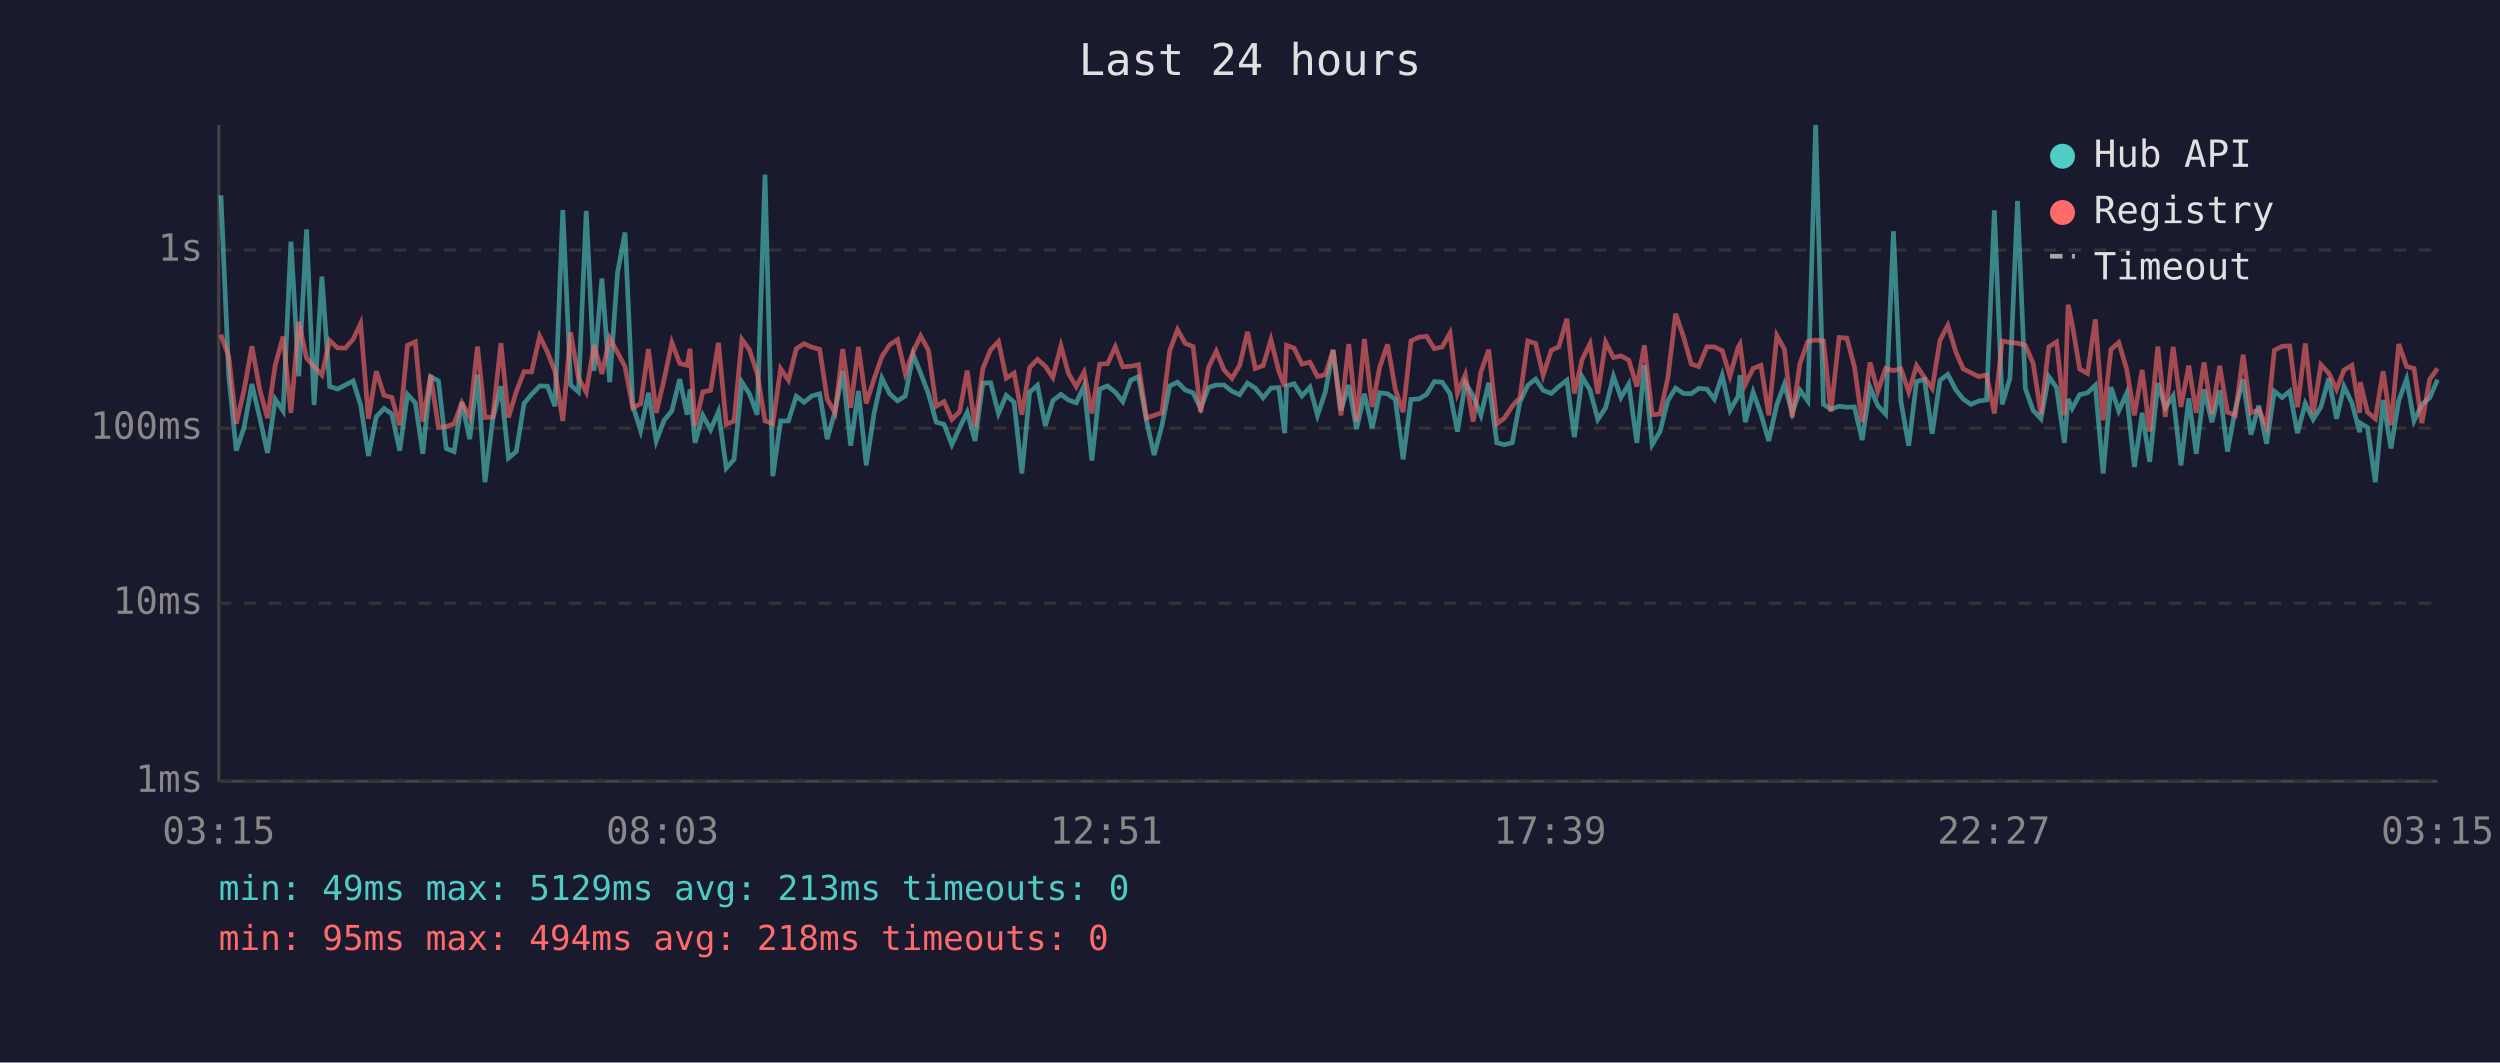
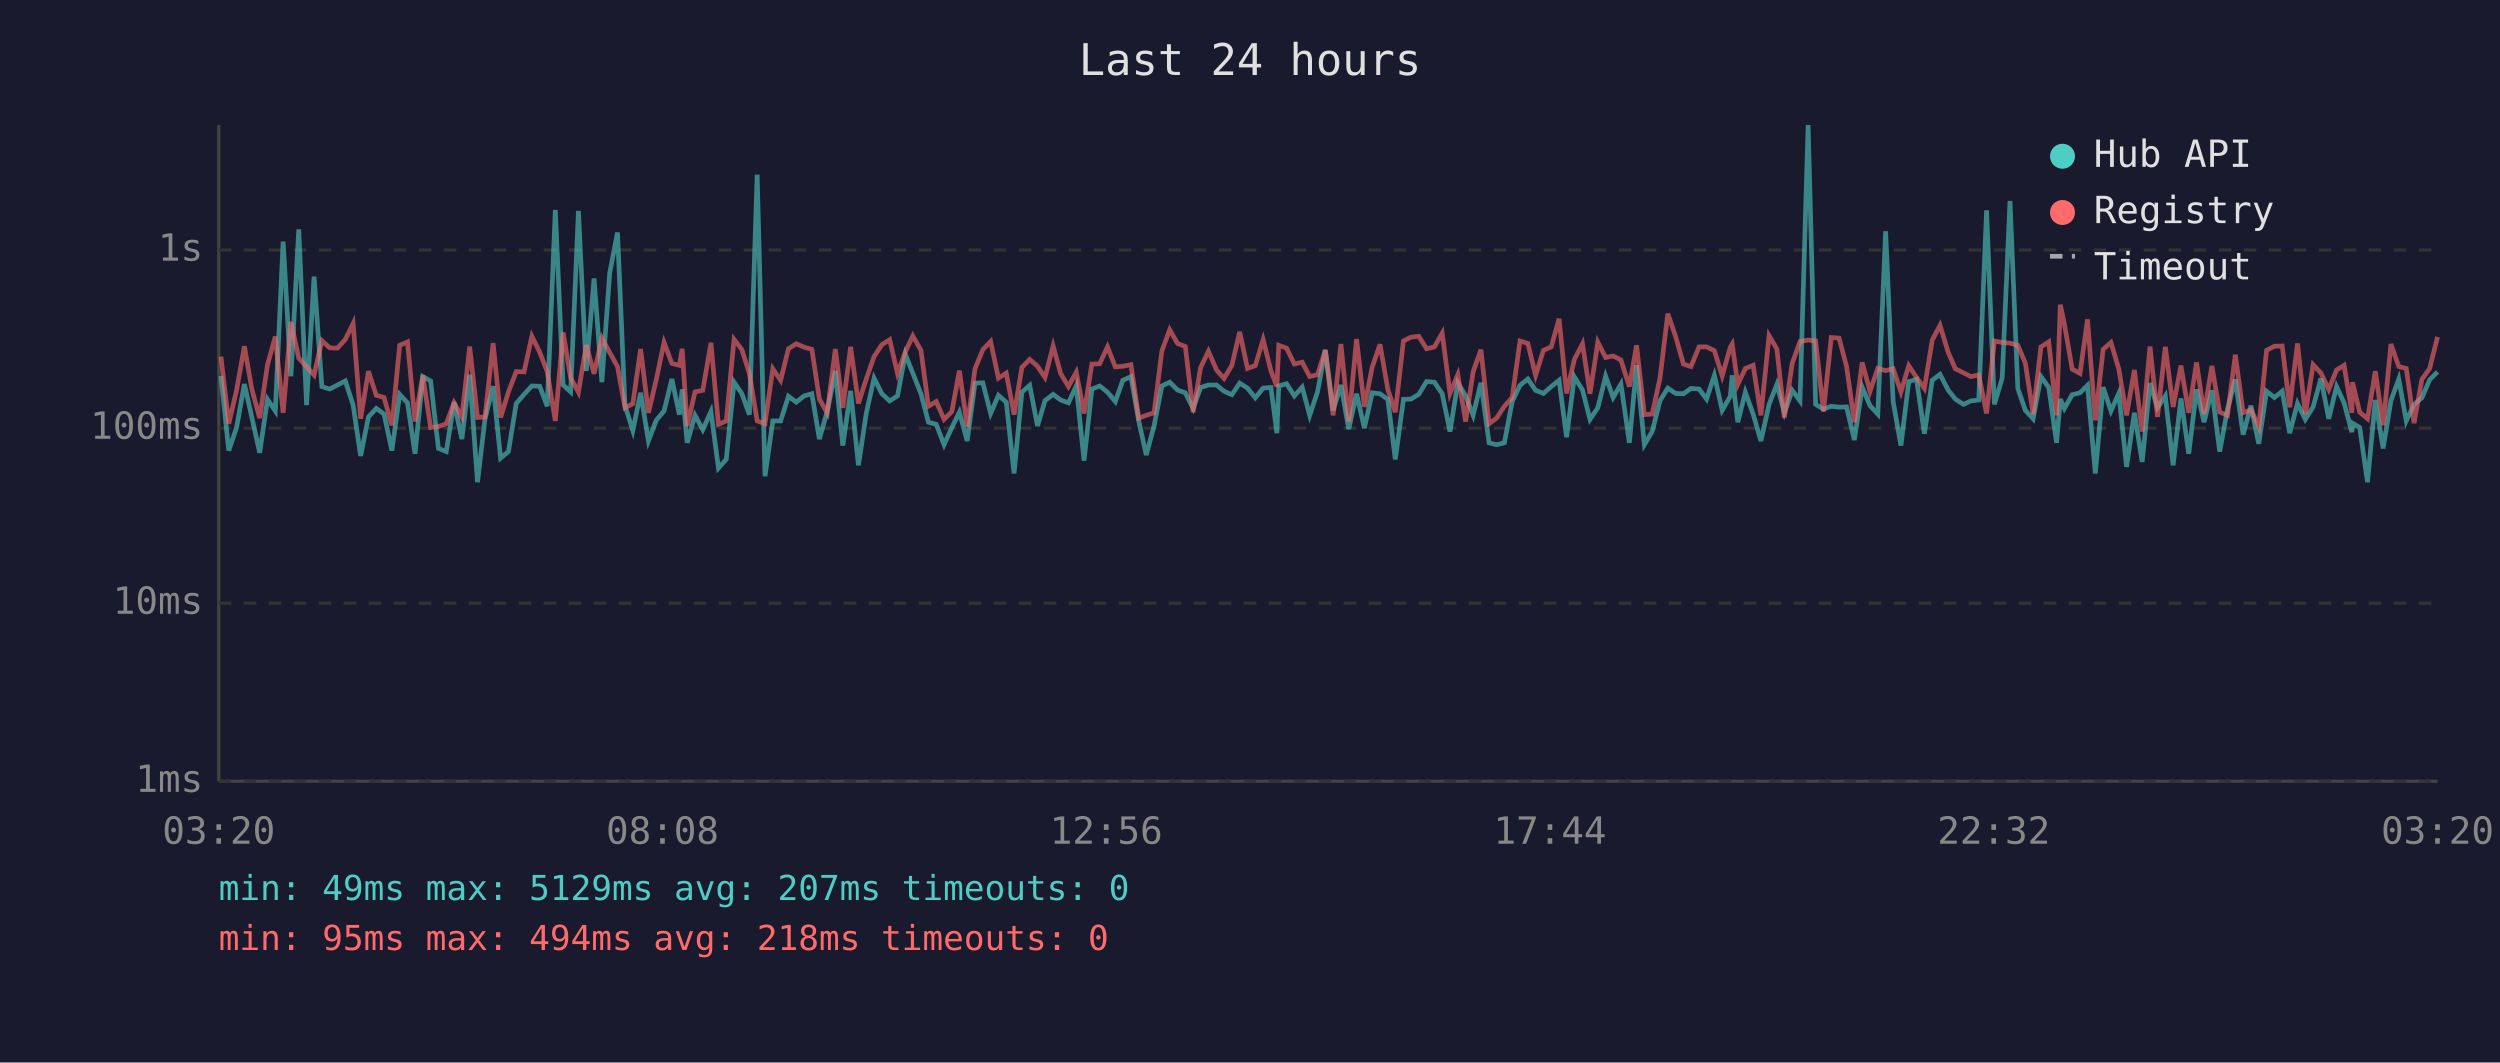
<svg xmlns="http://www.w3.org/2000/svg" viewBox="0 0 800 340" font-family="monospace" font-size="12">
  <rect width="800" height="340" fill="#1a1a2e" />
  <text x="400" y="24" fill="#e0e0e0" font-size="14" text-anchor="middle">Last 24 hours</text>
  <line x1="70" y1="40" x2="70" y2="250" stroke="#444" stroke-width="1" />
  <line x1="70" y1="250" x2="780" y2="250" stroke="#444" stroke-width="1" />
  <line x1="70" y1="250" x2="780" y2="250" stroke="#333" stroke-width="1" stroke-dasharray="4" />
  <text x="65" y="250" fill="#888" text-anchor="end" dominant-baseline="middle">1ms</text>
  <line x1="70" y1="193" x2="780" y2="193" stroke="#333" stroke-width="1" stroke-dasharray="4" />
  <text x="65" y="193" fill="#888" text-anchor="end" dominant-baseline="middle">10ms</text>
  <line x1="70" y1="137" x2="780" y2="137" stroke="#333" stroke-width="1" stroke-dasharray="4" />
  <text x="65" y="137" fill="#888" text-anchor="end" dominant-baseline="middle">100ms</text>
  <line x1="70" y1="80" x2="780" y2="80" stroke="#333" stroke-width="1" stroke-dasharray="4" />
  <text x="65" y="80" fill="#888" text-anchor="end" dominant-baseline="middle">1s</text>
-   <text x="70" y="270" fill="#888" text-anchor="middle">03:15</text>
-   <text x="212" y="270" fill="#888" text-anchor="middle">08:03</text>
-   <text x="354" y="270" fill="#888" text-anchor="middle">12:51</text>
-   <text x="496" y="270" fill="#888" text-anchor="middle">17:39</text>
-   <text x="638" y="270" fill="#888" text-anchor="middle">22:27</text>
-   <text x="780" y="270" fill="#888" text-anchor="middle">03:15</text>
-   <polyline points="70.7,62.5 73.2,120.3 75.6,144.2 78.1,136.8 80.6,122.9 83.1,133.6 85.6,144.9 88.1,127.8 90.6,131.5 93.1,77.3 95.6,120.4 98.1,73.4 100.5,129.6 103.0,88.5 105.5,123.7 108.0,124.5 110.5,123.2 113.0,121.9 115.4,129.6 117.9,145.9 120.4,133.4 122.9,130.7 125.4,132.5 127.9,144.2 130.4,126.2 132.9,128.9 135.3,145.2 137.8,120.5 140.3,121.9 142.8,143.5 145.3,144.5 147.8,128.7 150.3,140.5 152.8,119.9 155.2,154.3 157.7,134.0 160.3,123.6 162.7,146.6 165.2,144.5 167.7,129.1 170.1,126.2 172.7,123.5 175.2,123.6 177.6,130.0 180.1,67.2 182.6,123.2 185.1,125.4 187.6,67.5 190.1,118.7 192.6,89.1 195.1,122.3 197.6,87.4 200.0,74.4 202.5,129.8 205.0,137.8 207.5,125.7 210.0,141.1 212.5,134.5 215.0,131.5 217.5,121.3 219.9,132.7 220.8,124.6 222.4,141.7 224.9,132.9 227.4,137.5 229.9,131.7 232.4,149.8 234.9,147.0 237.4,122.3 239.8,126.0 242.3,132.7 244.8,55.9 247.3,152.4 249.8,134.7 252.3,134.7 254.8,126.8 257.3,128.7 259.8,126.7 262.3,126.0 264.7,140.5 267.2,131.7 269.7,118.7 272.2,142.6 274.7,125.1 277.2,148.9 279.7,132.3 282.2,121.0 284.7,126.0 287.2,128.3 289.7,126.7 292.2,113.4 294.6,119.4 297.1,126.0 299.6,135.1 302.1,135.8 304.6,142.3 307.1,136.8 309.5,131.9 312.0,141.1 314.5,122.6 317.0,122.5 319.5,132.3 322.0,126.5 324.5,128.7 327.0,151.5 329.5,125.5 332.0,123.3 334.5,136.3 336.9,128.2 339.5,126.2 341.9,128.0 344.4,128.9 346.9,123.5 349.4,147.4 351.9,124.5 354.4,123.5 356.9,125.5 359.3,128.5 361.8,121.7 364.3,120.5 366.9,134.7 369.3,145.6 371.8,136.3 374.3,123.5 376.8,122.3 379.3,124.8 381.8,125.7 384.2,130.7 386.7,124.0 389.2,123.2 391.7,123.2 394.2,125.2 396.7,126.3 399.2,122.6 401.7,124.2 404.2,127.3 406.7,124.2 409.2,124.0 411.1,138.6 411.7,123.5 414.1,122.8 416.6,126.7 419.2,123.9 421.6,132.9 424.1,125.4 426.6,112.0 429.1,131.3 431.6,123.2 434.1,137.3 436.6,126.0 439.1,137.0 441.5,125.7 444.0,126.0 446.5,127.8 449.0,147.0 451.5,127.8 454.0,127.7 456.5,126.2 459.0,122.1 461.5,122.3 464.0,126.0 466.4,138.1 468.9,122.5 471.4,126.7 473.9,132.9 476.4,122.5 479.0,141.7 481.4,142.3 483.9,141.7 486.4,128.5 488.9,123.3 491.4,121.3 493.8,124.9 496.4,125.9 498.8,123.7 501.4,121.7 503.8,139.9 506.3,120.6 508.8,124.8 511.3,134.2 513.8,130.5 516.3,120.4 518.7,127.2 521.2,122.9 523.8,141.7 526.2,116.9 528.7,142.3 531.2,138.1 533.7,128.2 536.2,124.2 538.7,125.9 541.2,126.0 543.6,124.3 546.2,124.5 548.6,127.7 551.1,120.1 553.6,131.3 556.2,126.8 556.8,120.1 558.5,135.1 561.0,125.5 563.5,132.5 566.0,141.1 568.6,129.4 571.0,123.0 573.5,132.1 576.0,124.9 578.5,128.3 581.0,40.0 583.5,129.4 585.9,130.9 588.5,130.0 591.0,130.3 593.4,130.2 595.9,140.8 598.4,123.9 600.9,129.8 603.4,132.5 605.9,74.0 608.3,128.5 610.8,142.6 613.3,122.1 615.8,121.4 618.3,138.8 620.8,121.7 623.3,119.8 625.9,124.8 628.2,127.7 630.7,129.4 633.2,128.3 635.7,128.0 638.2,67.3 640.7,129.4 643.2,121.0 645.6,64.3 648.1,124.3 650.6,131.3 653.1,134.0 655.6,120.5 658.1,124.0 660.6,141.7 661.8,127.7 663.1,130.7 665.5,126.3 668.0,125.7 670.5,123.3 673.0,151.5 675.5,123.9 678.0,131.5 680.5,125.9 683.0,149.4 685.5,132.1 687.9,147.8 690.5,122.6 692.9,130.5 695.4,126.7 697.9,148.9 700.4,127.5 702.8,145.2 705.3,124.6 707.8,135.1 710.3,124.9 712.8,144.5 715.3,130.9 717.8,121.4 720.3,139.1 722.8,129.8 725.3,142.0 727.8,125.2 730.3,127.2 732.7,125.2 735.2,138.6 737.7,129.1 740.2,134.2 742.7,130.2 745.2,121.1 747.7,134.0 750.1,123.7 752.6,128.9 755.1,138.3 755.3,135.4 757.6,136.8 760.1,154.3 762.6,128.0 765.1,143.5 767.6,128.2 770.1,121.3 772.5,134.7 775.0,129.4 777.5,127.3 780.0,121.5" fill="none" stroke="#4ecdc4" stroke-width="1.5" opacity="0.6" />
-   <polyline points="70.7,107.1 73.2,114.1 75.6,135.6 78.1,124.9 80.6,110.8 83.1,124.6 85.6,133.8 88.1,116.7 90.6,107.7 93.1,132.1 95.6,103.0 98.1,114.6 100.5,117.3 103.0,120.0 105.5,109.0 108.0,111.3 110.5,111.4 113.0,108.6 115.4,103.5 117.9,134.0 120.4,118.8 122.9,126.5 125.4,127.2 127.9,136.1 130.4,110.5 132.9,109.4 135.3,134.9 137.8,120.1 140.3,136.8 142.8,136.5 145.3,135.6 147.8,128.9 150.3,133.4 152.8,110.9 155.2,133.6 157.7,133.4 160.3,109.8 162.7,133.6 165.2,125.4 167.7,118.9 170.1,119.0 172.7,107.6 175.2,112.7 177.6,118.9 180.1,134.7 182.6,106.4 185.1,120.9 187.6,125.5 190.1,110.4 192.6,119.6 195.1,108.2 197.6,112.8 200.0,117.3 202.5,130.5 205.0,129.2 207.5,111.7 210.0,132.1 212.5,121.5 215.0,109.6 217.5,116.3 219.9,116.9 220.8,111.6 222.4,136.3 224.9,125.4 227.4,124.9 229.9,109.7 232.4,135.8 234.9,134.7 237.4,108.6 239.8,111.9 242.3,119.5 244.8,134.7 247.3,135.6 249.8,118.0 252.3,121.7 254.8,111.6 257.3,110.0 259.8,111.1 262.3,111.8 264.7,127.7 267.2,132.1 269.7,111.7 272.2,130.5 274.7,111.0 277.2,129.1 279.7,121.3 282.2,114.1 284.7,110.3 287.2,108.7 289.7,119.5 292.2,112.6 294.6,107.5 297.1,112.1 299.6,130.0 302.1,128.5 304.6,134.2 307.1,131.7 309.5,118.6 312.0,136.5 314.5,118.0 317.0,111.9 319.5,109.3 322.0,121.0 324.5,119.4 327.0,132.7 329.5,117.6 332.0,115.0 334.5,117.2 336.9,120.8 339.5,110.7 341.9,119.5 344.4,123.7 346.9,119.1 349.4,132.3 351.9,116.5 354.4,116.4 356.9,111.0 359.3,117.4 361.8,117.2 364.3,116.7 366.9,133.8 369.3,132.9 371.8,132.1 374.3,112.3 376.8,105.5 379.3,109.9 381.8,110.9 384.2,131.9 386.7,117.6 389.2,112.4 391.7,118.4 394.2,121.1 396.7,116.9 399.2,106.2 401.7,117.9 404.2,117.0 406.7,108.7 409.2,118.7 411.1,123.7 411.7,110.5 414.1,111.4 416.6,116.5 419.2,115.9 421.6,120.5 424.1,119.9 426.6,112.0 429.1,132.9 431.6,110.1 434.1,134.9 436.6,108.5 439.1,130.2 441.5,117.5 444.0,110.2 446.5,124.6 449.0,131.9 451.5,109.1 454.0,107.9 456.5,107.6 459.0,111.6 461.5,111.0 464.0,106.6 466.4,125.9 468.9,119.9 471.4,134.9 473.9,119.0 476.4,111.9 479.0,135.6 481.4,133.8 483.9,130.0 486.4,127.2 488.9,109.1 491.4,109.9 493.8,120.1 496.4,112.1 498.8,111.0 501.4,102.0 503.8,125.9 506.3,115.0 508.8,110.0 511.3,126.0 513.8,109.5 516.3,114.4 518.7,113.9 521.2,115.2 523.8,123.7 526.2,110.5 528.7,132.7 531.2,132.5 533.7,121.0 536.2,100.4 538.7,107.7 541.2,116.5 543.6,117.3 546.2,111.0 548.6,111.0 551.1,112.2 553.6,120.3 556.2,111.1 556.8,110.1 558.5,123.0 561.0,117.9 563.5,116.9 566.0,132.9 568.6,107.4 571.0,111.7 573.5,133.6 576.0,116.3 578.5,109.3 581.0,108.8 583.5,109.1 585.9,131.7 588.5,108.0 591.0,108.2 593.4,117.3 595.9,135.1 598.4,116.0 600.9,125.2 603.4,117.9 605.9,118.6 608.3,118.0 610.8,125.4 613.3,117.0 615.8,120.8 618.3,124.3 620.8,108.9 623.3,104.1 625.9,112.7 628.2,118.0 630.7,119.3 633.2,120.5 635.7,120.0 638.2,132.3 640.7,109.1 643.2,109.6 645.6,109.8 648.1,110.5 650.6,116.2 653.1,132.5 655.6,111.0 658.1,109.4 660.6,132.9 661.8,97.5 663.1,103.7 665.5,118.1 668.0,119.5 670.5,102.2 673.0,134.5 675.5,111.8 678.0,109.6 680.5,118.0 683.0,132.9 685.5,118.4 687.9,138.1 690.5,110.9 692.9,133.4 695.4,111.0 697.9,130.2 700.4,117.0 702.8,132.1 705.3,116.0 707.8,132.5 710.3,117.1 712.8,131.9 715.3,132.9 717.8,113.5 720.3,132.1 722.8,131.1 725.3,136.5 727.8,112.1 730.3,110.8 732.7,110.7 735.2,130.3 737.7,109.9 740.2,132.5 742.7,116.7 745.2,119.4 747.7,124.6 750.1,118.4 752.6,116.9 755.1,132.1 755.3,122.3 757.6,131.9 760.1,134.0 762.6,118.8 765.1,136.1 767.6,110.1 770.1,117.3 772.5,117.9 775.0,135.4 777.5,121.4 780.0,117.9" fill="none" stroke="#ff6b6b" stroke-width="1.5" opacity="0.6" />
+   <text x="70" y="270" fill="#888" text-anchor="middle">03:20</text>
+   <text x="212" y="270" fill="#888" text-anchor="middle">08:08</text>
+   <text x="354" y="270" fill="#888" text-anchor="middle">12:56</text>
+   <text x="496" y="270" fill="#888" text-anchor="middle">17:44</text>
+   <text x="638" y="270" fill="#888" text-anchor="middle">22:32</text>
+   <text x="780" y="270" fill="#888" text-anchor="middle">03:20</text>
+   <polyline points="70.7,120.3 73.2,144.2 75.7,136.8 78.2,122.9 80.6,133.6 83.1,144.9 85.6,127.8 88.1,131.5 90.6,77.3 93.1,120.4 95.6,73.4 98.1,129.6 100.5,88.5 103.0,123.7 105.5,124.5 108.0,123.2 110.5,121.9 113.0,129.6 115.4,145.9 117.9,133.4 120.4,130.7 122.9,132.5 125.4,144.2 127.9,126.2 130.4,128.9 132.8,145.2 135.3,120.5 137.8,121.9 140.3,143.5 142.8,144.5 145.3,128.7 147.8,140.5 150.3,119.9 152.8,154.3 155.2,134.0 157.8,123.6 160.2,146.6 162.7,144.5 165.2,129.1 167.7,126.2 170.2,123.5 172.7,123.6 175.1,130.0 177.7,67.2 180.2,123.2 182.6,125.4 185.1,67.5 187.6,118.7 190.1,89.1 192.6,122.3 195.1,87.4 197.6,74.4 200.0,129.8 202.5,137.8 205.0,125.7 207.5,141.1 210.0,134.5 212.5,131.5 215.0,121.3 217.4,132.7 218.3,124.6 219.9,141.7 222.4,132.9 224.9,137.5 227.5,131.7 229.9,149.8 232.4,147.0 234.9,122.3 237.4,126.0 239.8,132.7 242.3,55.9 244.8,152.4 247.3,134.7 249.8,134.7 252.3,126.8 254.8,128.7 257.3,126.7 259.8,126.0 262.2,140.5 264.7,131.7 267.3,118.7 269.7,142.6 272.2,125.1 274.7,148.9 277.2,132.3 279.7,121.0 282.2,126.0 284.7,128.3 287.2,126.7 289.7,113.4 292.1,119.4 294.7,126.0 297.1,135.1 299.6,135.8 302.1,142.3 304.6,136.8 307.0,131.9 309.5,141.1 312.0,122.6 314.5,122.5 317.0,132.3 319.5,126.5 322.0,128.7 324.5,151.5 327.0,125.5 329.5,123.3 332.0,136.3 334.4,128.2 337.0,126.2 339.4,128.0 341.9,128.9 344.4,123.5 346.9,147.4 349.4,124.5 351.9,123.5 354.4,125.5 356.9,128.5 359.3,121.7 361.9,120.5 364.4,134.7 366.8,145.6 369.3,136.3 371.8,123.5 374.3,122.3 376.8,124.8 379.3,125.7 381.8,130.7 384.2,124.0 386.7,123.2 389.3,123.2 391.7,125.2 394.2,126.3 396.7,122.6 399.2,124.2 401.7,127.3 404.2,124.2 406.7,124.0 408.6,138.6 409.2,123.5 411.7,122.8 414.2,126.7 416.7,123.9 419.1,132.9 421.6,125.4 424.1,112.0 426.6,131.3 429.1,123.2 431.6,137.3 434.1,126.0 436.6,137.0 439.1,125.7 441.6,126.0 444.1,127.8 446.5,147.0 449.1,127.8 451.5,127.7 454.0,126.2 456.5,122.1 459.0,122.3 461.5,126.0 464.0,138.1 466.5,122.5 469.0,126.7 471.4,132.9 473.9,122.5 476.5,141.7 478.9,142.3 481.4,141.7 483.9,128.5 486.4,123.3 488.9,121.3 491.4,124.9 493.9,125.9 496.4,123.7 498.9,121.7 501.3,139.9 503.8,120.6 506.4,124.8 508.8,134.2 511.3,130.5 513.8,120.4 516.2,127.2 518.7,122.9 521.4,141.7 523.7,116.9 526.2,142.3 528.7,138.1 531.2,128.2 533.7,124.2 536.2,125.9 538.7,126.0 541.1,124.3 543.7,124.5 546.1,127.7 548.6,120.1 551.1,131.3 553.7,126.8 554.3,120.1 556.1,135.1 558.5,125.5 561.0,132.5 563.5,141.1 566.1,129.4 568.6,123.0 571.0,132.1 573.5,124.9 576.0,128.3 578.6,40.0 581.0,129.4 583.5,130.9 586.0,130.0 588.5,130.3 590.9,130.2 593.4,140.8 595.9,123.9 598.4,129.8 600.9,132.5 603.4,74.0 605.8,128.5 608.3,142.6 610.8,122.1 613.3,121.4 615.8,138.8 618.3,121.7 620.8,119.8 623.4,124.8 625.7,127.7 628.3,129.4 630.7,128.3 633.2,128.0 635.7,67.3 638.2,129.4 640.7,121.0 643.2,64.3 645.7,124.3 648.1,131.3 650.6,134.0 653.1,120.5 655.6,124.0 658.1,141.7 659.3,127.7 660.6,130.7 663.1,126.3 665.6,125.7 668.0,123.3 670.5,151.5 673.0,123.9 675.5,131.5 678.0,125.9 680.5,149.4 683.0,132.1 685.5,147.8 688.0,122.6 690.4,130.5 692.9,126.7 695.4,148.9 697.9,127.5 700.4,145.2 702.9,124.6 705.3,135.1 707.8,124.9 710.3,144.5 712.8,130.9 715.3,121.4 717.8,139.1 720.3,129.8 722.8,142.0 725.3,125.2 727.8,127.2 730.3,125.2 732.7,138.6 735.2,129.1 737.7,134.2 740.2,130.2 742.7,121.1 745.2,134.0 747.7,123.7 750.1,128.9 752.6,138.3 752.8,135.4 755.1,136.8 757.6,154.3 760.1,128.0 762.6,143.5 765.1,128.2 767.6,121.3 770.0,134.7 772.5,129.4 775.0,127.3 777.5,121.5 780.0,119.0" fill="none" stroke="#4ecdc4" stroke-width="1.5" opacity="0.6" />
+   <polyline points="70.7,114.1 73.2,135.6 75.7,124.9 78.2,110.8 80.6,124.6 83.1,133.8 85.6,116.7 88.1,107.7 90.6,132.1 93.1,103.0 95.6,114.6 98.1,117.3 100.5,120.0 103.0,109.0 105.5,111.3 108.0,111.4 110.5,108.6 113.0,103.5 115.4,134.0 117.9,118.8 120.4,126.5 122.9,127.2 125.4,136.1 127.9,110.5 130.4,109.4 132.8,134.9 135.3,120.1 137.8,136.8 140.3,136.5 142.8,135.6 145.3,128.9 147.8,133.4 150.3,110.9 152.8,133.6 155.2,133.4 157.8,109.8 160.2,133.6 162.7,125.4 165.2,118.9 167.7,119.0 170.2,107.6 172.7,112.7 175.1,118.9 177.7,134.7 180.2,106.4 182.6,120.9 185.1,125.5 187.6,110.4 190.1,119.6 192.6,108.2 195.1,112.8 197.6,117.3 200.0,130.5 202.5,129.2 205.0,111.7 207.5,132.1 210.0,121.5 212.5,109.6 215.0,116.3 217.4,116.9 218.3,111.6 219.9,136.3 222.4,125.4 224.9,124.9 227.5,109.7 229.9,135.8 232.4,134.7 234.9,108.6 237.4,111.9 239.8,119.5 242.3,134.7 244.8,135.6 247.3,118.0 249.8,121.7 252.3,111.6 254.8,110.0 257.3,111.1 259.8,111.8 262.2,127.7 264.7,132.1 267.3,111.7 269.7,130.5 272.2,111.0 274.7,129.1 277.2,121.3 279.7,114.1 282.2,110.3 284.7,108.7 287.2,119.5 289.7,112.6 292.1,107.5 294.7,112.1 297.1,130.0 299.6,128.5 302.1,134.2 304.6,131.7 307.0,118.6 309.5,136.5 312.0,118.0 314.5,111.9 317.0,109.3 319.5,121.0 322.0,119.4 324.5,132.7 327.0,117.6 329.5,115.0 332.0,117.2 334.4,120.8 337.0,110.7 339.4,119.5 341.9,123.7 344.4,119.1 346.9,132.3 349.4,116.5 351.9,116.4 354.4,111.0 356.9,117.4 359.3,117.2 361.9,116.7 364.4,133.8 366.8,132.9 369.3,132.1 371.8,112.3 374.3,105.5 376.8,109.9 379.3,110.9 381.8,131.9 384.2,117.6 386.7,112.4 389.3,118.4 391.7,121.1 394.2,116.9 396.7,106.2 399.2,117.9 401.7,117.0 404.2,108.7 406.7,118.7 408.6,123.7 409.2,110.5 411.7,111.4 414.2,116.5 416.7,115.9 419.1,120.5 421.6,119.9 424.1,112.0 426.6,132.9 429.1,110.1 431.6,134.9 434.1,108.5 436.6,130.2 439.1,117.5 441.6,110.2 444.1,124.6 446.5,131.9 449.1,109.1 451.5,107.9 454.0,107.6 456.5,111.6 459.0,111.0 461.5,106.6 464.0,125.9 466.5,119.9 469.0,134.9 471.4,119.0 473.9,111.9 476.5,135.6 478.9,133.8 481.4,130.0 483.9,127.2 486.4,109.1 488.9,109.9 491.4,120.1 493.9,112.1 496.4,111.0 498.9,102.0 501.3,125.9 503.8,115.0 506.4,110.0 508.8,126.0 511.3,109.5 513.8,114.4 516.2,113.9 518.7,115.2 521.4,123.7 523.7,110.5 526.2,132.7 528.7,132.5 531.2,121.0 533.7,100.4 536.2,107.7 538.7,116.5 541.1,117.3 543.7,111.0 546.1,111.0 548.6,112.2 551.1,120.3 553.7,111.1 554.3,110.1 556.1,123.0 558.5,117.9 561.0,116.9 563.5,132.9 566.1,107.4 568.6,111.7 571.0,133.6 573.5,116.3 576.0,109.3 578.6,108.8 581.0,109.1 583.5,131.7 586.0,108.0 588.5,108.2 590.9,117.3 593.4,135.1 595.9,116.0 598.4,125.2 600.9,117.9 603.4,118.6 605.8,118.0 608.3,125.4 610.8,117.0 613.3,120.8 615.8,124.3 618.3,108.9 620.8,104.1 623.4,112.7 625.7,118.0 628.3,119.3 630.7,120.5 633.2,120.0 635.7,132.3 638.2,109.1 640.7,109.6 643.2,109.8 645.7,110.5 648.1,116.2 650.6,132.5 653.1,111.0 655.6,109.4 658.1,132.9 659.3,97.5 660.6,103.7 663.1,118.1 665.6,119.5 668.0,102.2 670.5,134.5 673.0,111.8 675.5,109.6 678.0,118.0 680.5,132.9 683.0,118.4 685.5,138.1 688.0,110.9 690.4,133.4 692.9,111.0 695.4,130.2 697.9,117.0 700.4,132.1 702.9,116.0 705.3,132.5 707.8,117.1 710.3,131.9 712.8,132.9 715.3,113.5 717.8,132.1 720.3,131.1 722.8,136.5 725.3,112.1 727.8,110.8 730.3,110.7 732.7,130.3 735.2,109.9 737.7,132.5 740.2,116.7 742.7,119.4 745.2,124.6 747.7,118.4 750.1,116.9 752.6,132.1 752.8,122.3 755.1,131.9 757.6,134.0 760.1,118.8 762.6,136.1 765.1,110.1 767.6,117.3 770.0,117.9 772.5,135.4 775.0,121.4 777.5,117.9 780.0,107.8" fill="none" stroke="#ff6b6b" stroke-width="1.5" opacity="0.6" />
  <circle cx="660" cy="50" r="4" fill="#4ecdc4" />
  <text x="670" y="50" fill="#e0e0e0" dominant-baseline="middle">Hub API</text>
  <circle cx="660" cy="68" r="4" fill="#ff6b6b" />
  <text x="670" y="68" fill="#e0e0e0" dominant-baseline="middle">Registry</text>
  <line x1="656" y1="82" x2="664" y2="82" stroke="#e0e0e0" stroke-width="1.5" stroke-dasharray="4,3" opacity="0.7" />
  <text x="670" y="86" fill="#e0e0e0" dominant-baseline="middle">Timeout</text>
-   <text x="70" y="288" fill="#4ecdc4" font-size="11">min: 49ms  max: 5129ms  avg: 213ms  timeouts: 0</text>
+   <text x="70" y="288" fill="#4ecdc4" font-size="11">min: 49ms  max: 5129ms  avg: 207ms  timeouts: 0</text>
  <text x="70" y="304" fill="#ff6b6b" font-size="11">min: 95ms  max: 494ms  avg: 218ms  timeouts: 0</text>
</svg>
